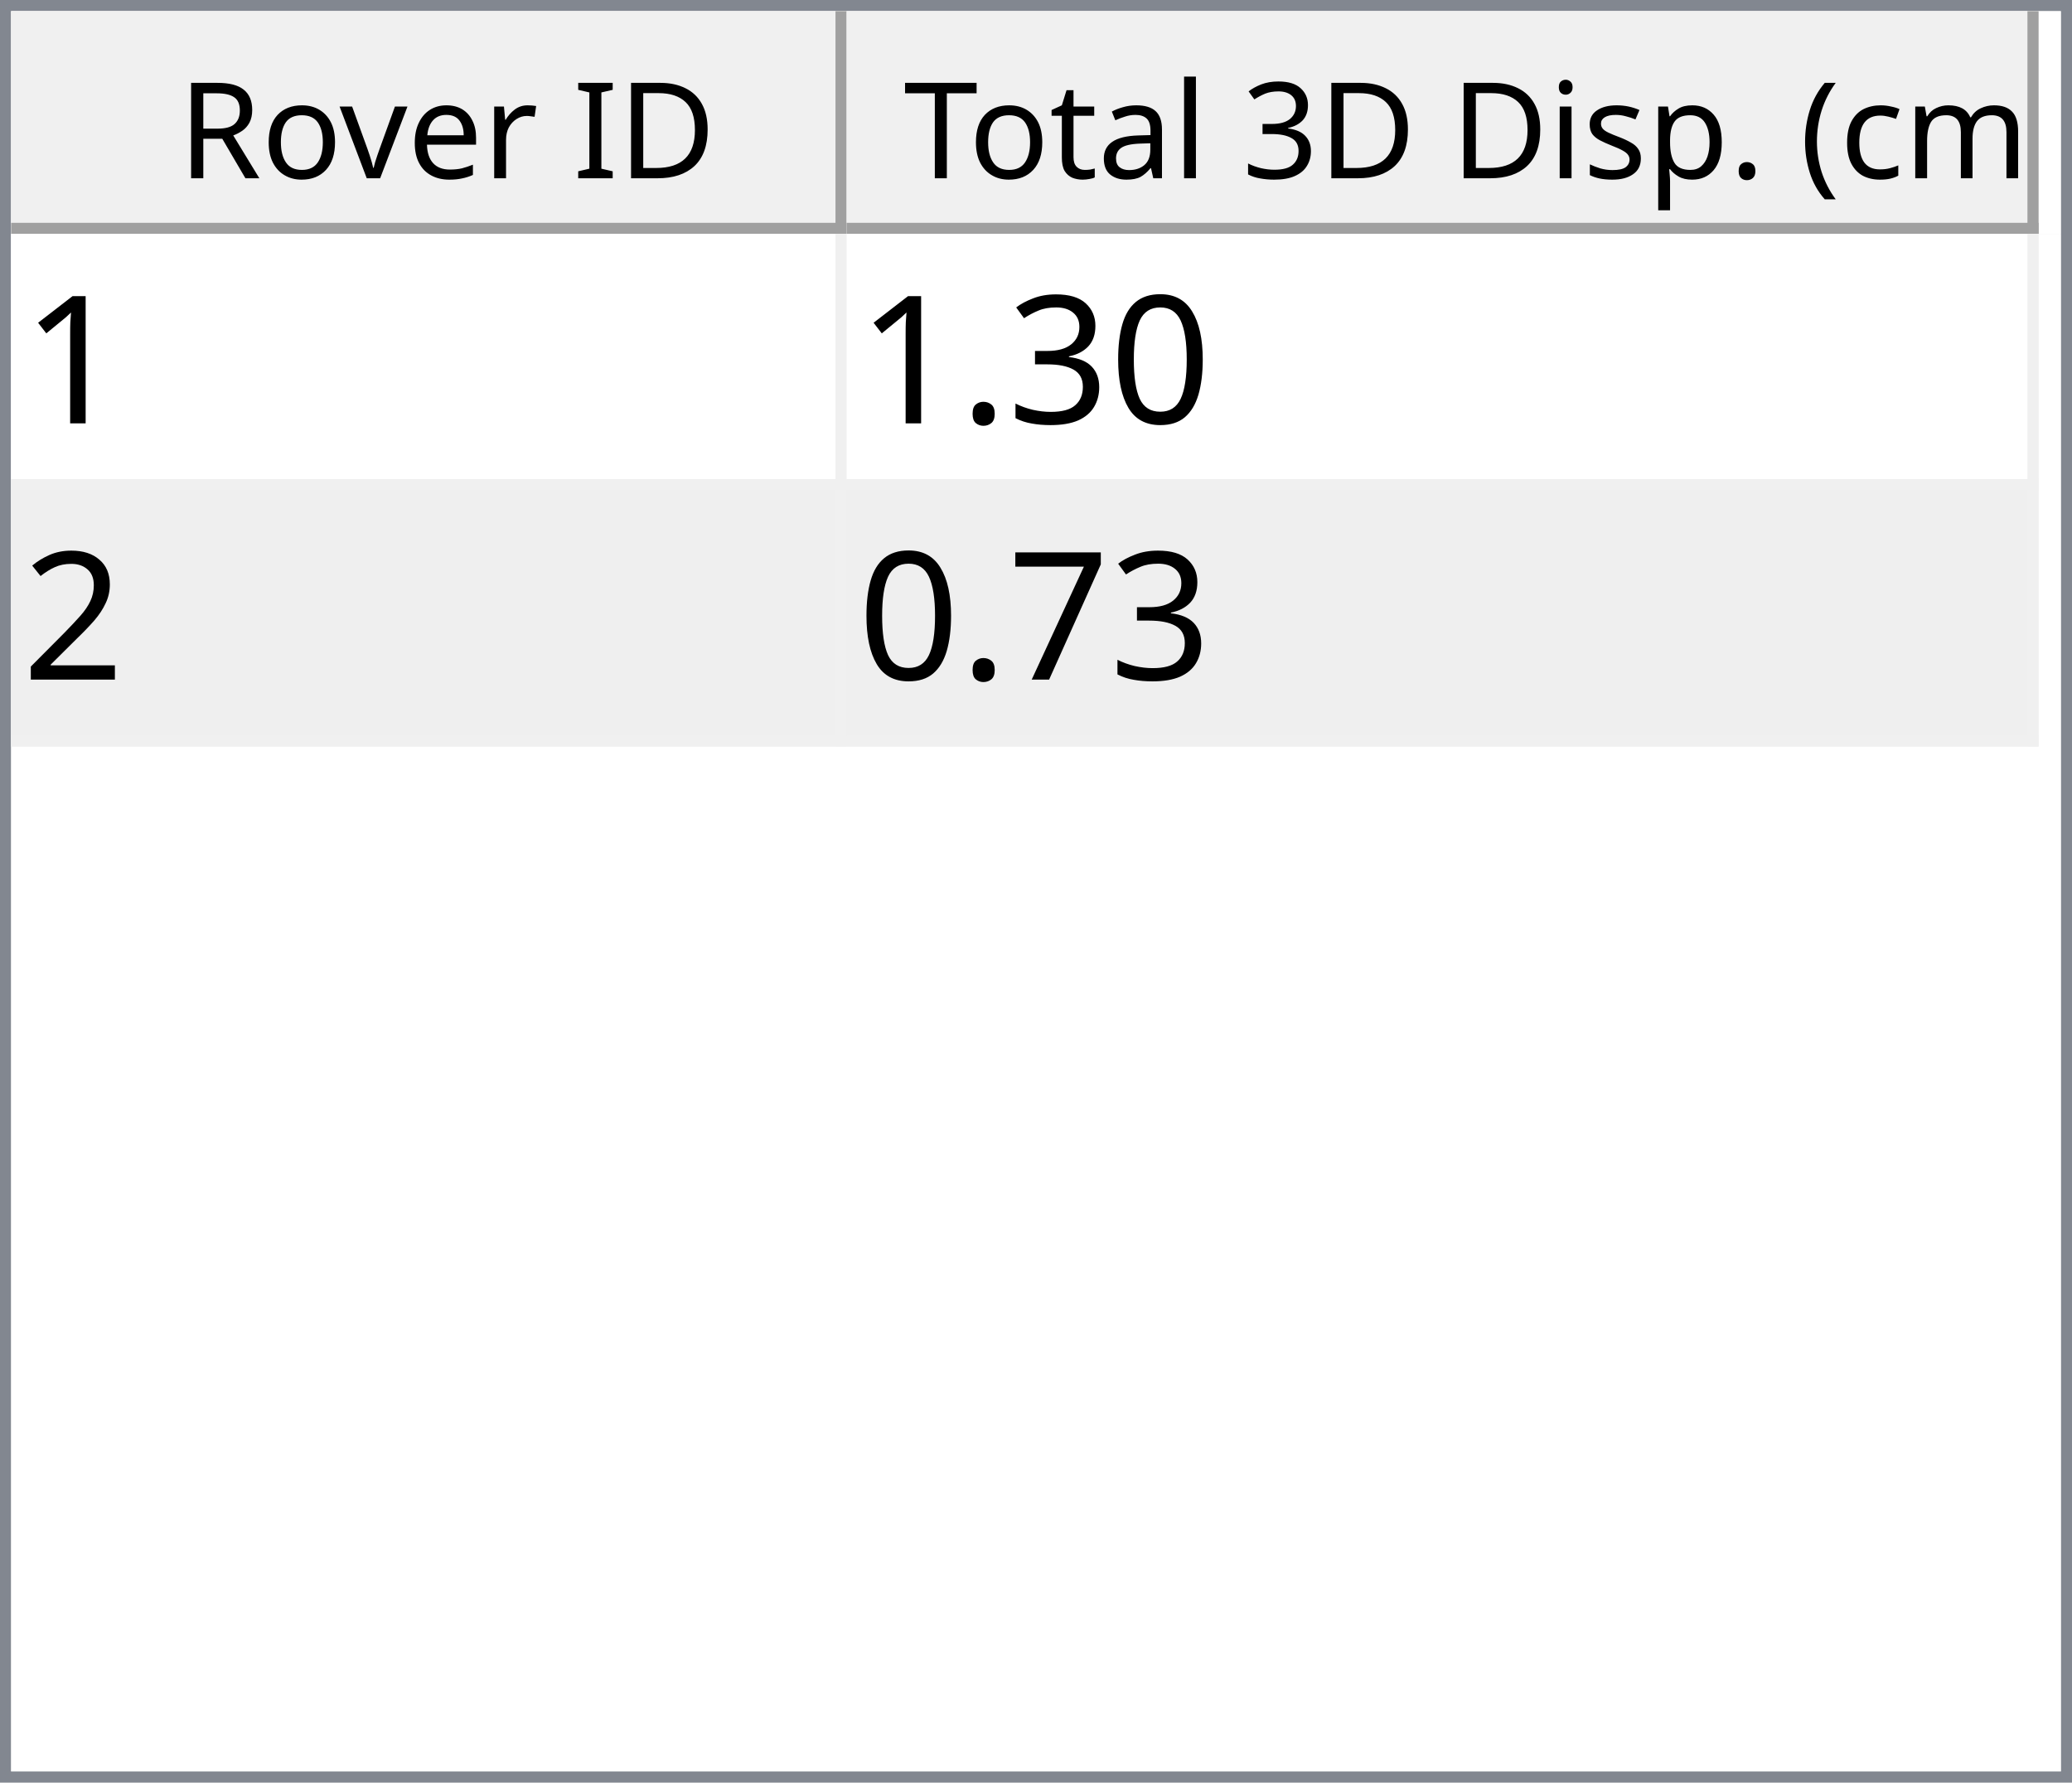
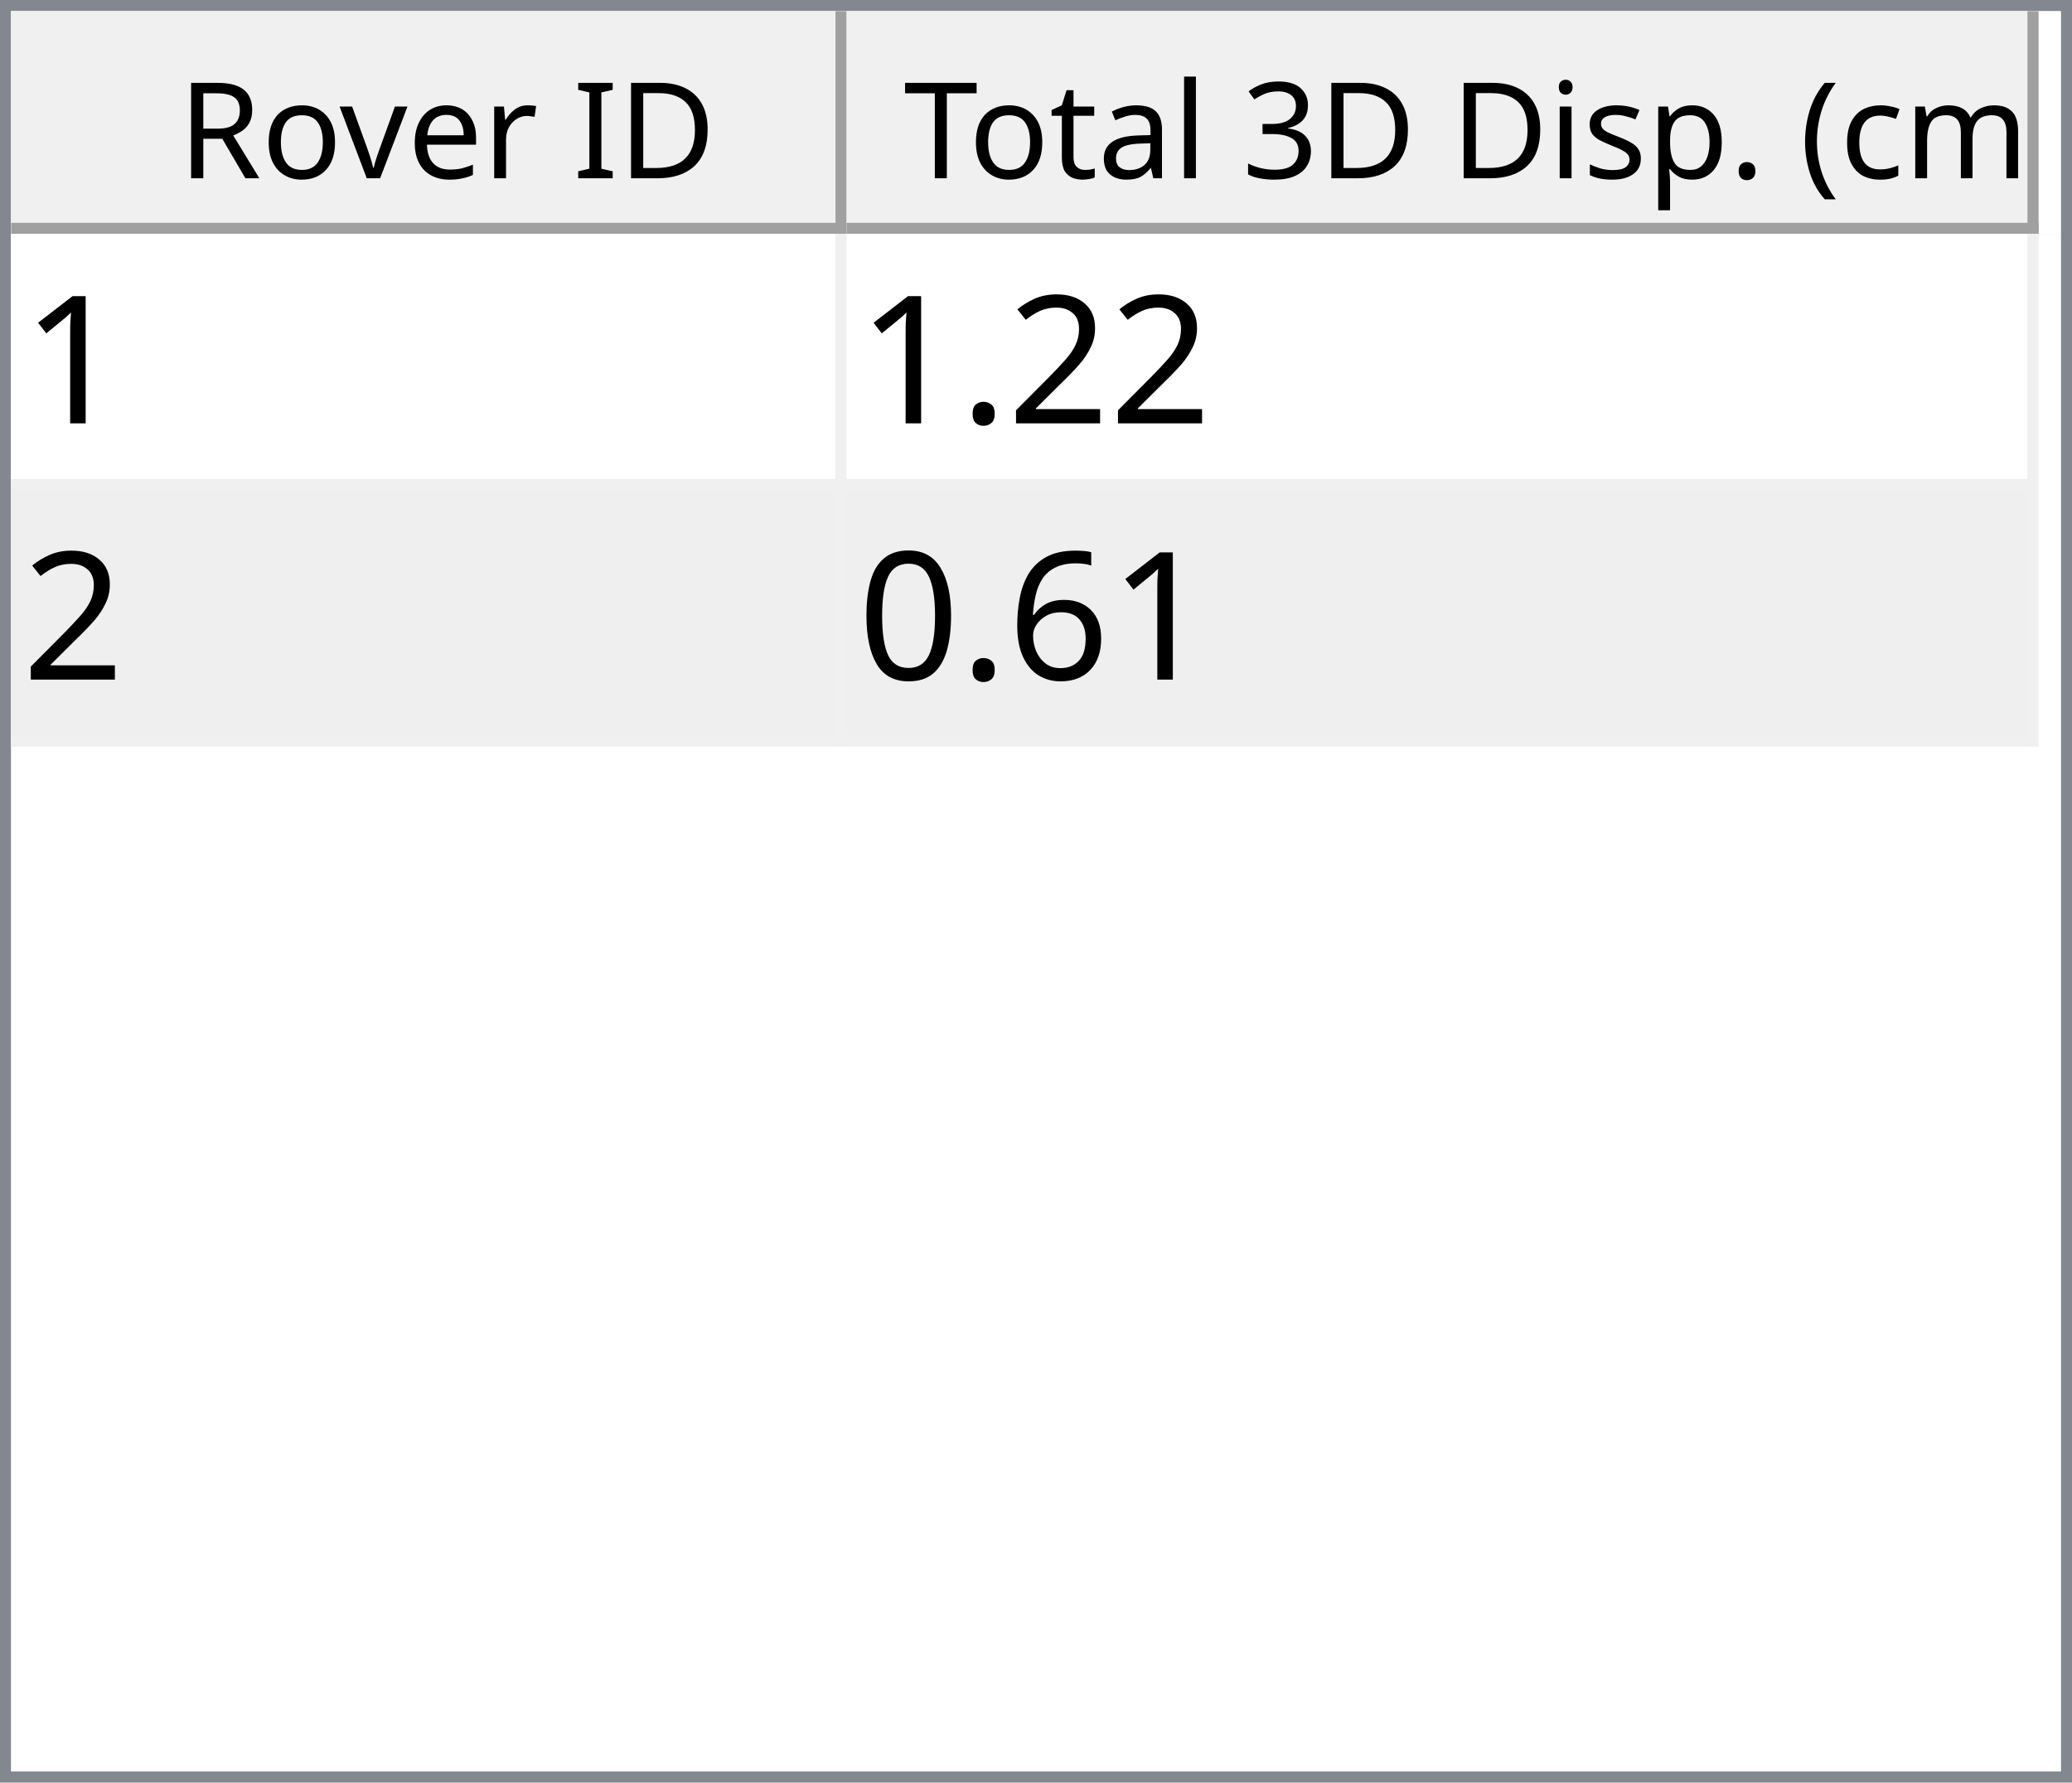
<svg xmlns="http://www.w3.org/2000/svg" style="fill-opacity:1; color-rendering:auto; color-interpolation:auto; text-rendering:auto; stroke:black; stroke-linecap:square; stroke-miterlimit:10; shape-rendering:auto; stroke-opacity:1; fill:black; stroke-dasharray:none; font-weight:normal; stroke-width:1; font-family:'Dialog'; font-style:normal; stroke-linejoin:miter; font-size:12px; stroke-dashoffset:0; image-rendering:auto;" width="186" height="160">
  <defs id="genericDefs" />
  <g>
    <defs id="defs1">
      <clipPath clipPathUnits="userSpaceOnUse" id="clipPath1">
        <path d="M0 0 L186 0 L186 160 L0 160 L0 0 Z" />
      </clipPath>
      <clipPath clipPathUnits="userSpaceOnUse" id="clipPath2">
        <path d="M0 0 L0 160 L186 160 L186 0 Z" />
      </clipPath>
      <clipPath clipPathUnits="userSpaceOnUse" id="clipPath3">
        <path d="M0 0 L0 20 L184 20 L184 0 Z" />
      </clipPath>
      <clipPath clipPathUnits="userSpaceOnUse" id="clipPath4">
        <path d="M0 0 L0 20 L75 20 L75 0 Z" />
      </clipPath>
      <clipPath clipPathUnits="userSpaceOnUse" id="clipPath5">
        <path d="M1 1 L1 19 L74 19 L74 1 Z" />
      </clipPath>
      <clipPath clipPathUnits="userSpaceOnUse" id="clipPath6">
        <path d="M0 0 L0 18 L73 18 L73 0 Z" />
      </clipPath>
      <clipPath clipPathUnits="userSpaceOnUse" id="clipPath7">
        <path d="M-0.5 -0.5 L-0.5 19.5 L74.5 19.5 L74.5 -0.5 Z" />
      </clipPath>
      <clipPath clipPathUnits="userSpaceOnUse" id="clipPath8">
        <path d="M0 0 L0 20 L107 20 L107 0 Z" />
      </clipPath>
      <clipPath clipPathUnits="userSpaceOnUse" id="clipPath9">
        <path d="M1 1 L1 19 L106 19 L106 1 Z" />
      </clipPath>
      <clipPath clipPathUnits="userSpaceOnUse" id="clipPath10">
        <path d="M0 0 L0 18 L105 18 L105 0 Z" />
      </clipPath>
      <clipPath clipPathUnits="userSpaceOnUse" id="clipPath11">
        <path d="M-0.5 -0.5 L-0.5 19.5 L106.5 19.5 L106.5 -0.5 Z" />
      </clipPath>
      <clipPath clipPathUnits="userSpaceOnUse" id="clipPath12">
        <path d="M0 0 L0 138 L184 138 L184 0 Z" />
      </clipPath>
      <clipPath clipPathUnits="userSpaceOnUse" id="clipPath13">
        <path d="M0 0 L0 46 L182 46 L182 0 Z" />
      </clipPath>
      <clipPath clipPathUnits="userSpaceOnUse" id="clipPath14">
        <path d="M-0.5 -0.5 L-0.5 45.5 L181.5 45.5 L181.5 -0.5 Z" />
      </clipPath>
      <clipPath clipPathUnits="userSpaceOnUse" id="clipPath15">
        <path d="M0 0 L0 22 L74 22 L74 0 Z" />
      </clipPath>
      <clipPath clipPathUnits="userSpaceOnUse" id="clipPath16">
        <path d="M0 0 L0 22 L106 22 L106 0 Z" />
      </clipPath>
      <font horiz-adv-x="64.551" id="font1">
        <font-face ascent="107.91" descent="25.098" units-per-em="100" style="font-style:normal; font-family:Segoe UI; font-weight:normal;" />
        <missing-glyph horiz-adv-x="64.551" d="M8.109 0 L8.109 68.266 L56.453 68.266 L56.453 0 L8.109 0 ZM15.328 7.234 L49.219 7.234 L49.219 61.031 L15.328 61.031 L15.328 7.234 Z" />
        <glyph unicode="D" horiz-adv-x="70.117" d="M9.188 0 L9.188 70.016 L28.516 70.016 Q65.531 70.016 65.531 35.891 Q65.531 19.672 55.25 9.836 Q44.969 0 27.734 0 L9.188 0 ZM17.391 62.594 L17.391 7.422 L27.828 7.422 Q41.609 7.422 49.273 14.797 Q56.938 22.172 56.938 35.688 Q56.938 62.594 28.328 62.594 L17.391 62.594 Z" />
        <glyph unicode="I" horiz-adv-x="26.611" d="M17.391 0 L9.188 0 L9.188 70.016 L17.391 70.016 L17.391 0 Z" />
        <glyph unicode=" " horiz-adv-x="27.393" d="" />
        <glyph unicode="r" horiz-adv-x="34.766" d="M34.188 41.891 Q32.078 43.5 28.125 43.5 Q23 43.5 19.555 38.672 Q16.109 33.844 16.109 25.484 L16.109 0 L8.109 0 L8.109 50 L16.109 50 L16.109 39.703 L16.312 39.703 Q18.016 44.969 21.531 47.922 Q25.047 50.875 29.391 50.875 Q32.516 50.875 34.188 50.203 L34.188 41.891 Z" />
        <glyph unicode="e" horiz-adv-x="52.295" d="M48.297 23 L12.984 23 Q13.188 14.656 17.484 10.109 Q21.781 5.562 29.297 5.562 Q37.75 5.562 44.828 11.141 L44.828 3.609 Q38.234 -1.172 27.391 -1.172 Q16.797 -1.172 10.742 5.641 Q4.688 12.453 4.688 24.812 Q4.688 36.469 11.305 43.82 Q17.922 51.172 27.734 51.172 Q37.547 51.172 42.922 44.828 Q48.297 38.484 48.297 27.203 L48.297 23 ZM40.094 29.781 Q40.047 36.719 36.75 40.578 Q33.453 44.438 27.594 44.438 Q21.922 44.438 17.969 40.383 Q14.016 36.328 13.094 29.781 L40.094 29.781 Z" />
        <glyph unicode="v" horiz-adv-x="47.9" d="M47.406 50 L27.484 0 L19.625 0 L0.688 50 L9.469 50 L22.172 13.672 Q23.578 9.672 23.922 6.688 L24.125 6.688 Q24.609 10.453 25.688 13.484 L38.969 50 L47.406 50 Z" />
        <glyph unicode="o" horiz-adv-x="58.594" d="M29 -1.172 Q17.922 -1.172 11.305 5.836 Q4.688 12.844 4.688 24.422 Q4.688 37.016 11.57 44.094 Q18.453 51.172 30.172 51.172 Q41.359 51.172 47.633 44.289 Q53.906 37.406 53.906 25.203 Q53.906 13.234 47.141 6.031 Q40.375 -1.172 29 -1.172 ZM29.594 44.438 Q21.875 44.438 17.383 39.188 Q12.891 33.938 12.891 24.703 Q12.891 15.828 17.43 10.695 Q21.969 5.562 29.594 5.562 Q37.359 5.562 41.531 10.594 Q45.703 15.625 45.703 24.906 Q45.703 34.281 41.531 39.359 Q37.359 44.438 29.594 44.438 Z" />
        <glyph unicode="R" horiz-adv-x="59.814" d="M59.375 0 L49.609 0 L37.891 19.625 Q36.281 22.359 34.766 24.289 Q33.25 26.219 31.664 27.438 Q30.078 28.656 28.25 29.219 Q26.422 29.781 24.125 29.781 L17.391 29.781 L17.391 0 L9.188 0 L9.188 70.016 L30.078 70.016 Q34.672 70.016 38.555 68.867 Q42.438 67.719 45.289 65.375 Q48.141 63.031 49.758 59.547 Q51.375 56.062 51.375 51.375 Q51.375 47.703 50.273 44.656 Q49.172 41.609 47.148 39.211 Q45.125 36.812 42.266 35.133 Q39.406 33.453 35.844 32.516 L35.844 32.328 Q37.594 31.547 38.891 30.547 Q40.188 29.547 41.359 28.18 Q42.531 26.812 43.68 25.078 Q44.828 23.344 46.234 21.047 L59.375 0 ZM17.391 62.594 L17.391 37.203 L28.516 37.203 Q31.594 37.203 34.203 38.133 Q36.812 39.062 38.719 40.797 Q40.625 42.531 41.703 45.047 Q42.781 47.562 42.781 50.688 Q42.781 56.297 39.141 59.445 Q35.5 62.594 28.609 62.594 L17.391 62.594 Z" />
        <glyph unicode=")" horiz-adv-x="30.176" d="M8.297 -15.922 L1.172 -15.922 Q16.406 2.344 16.406 26.812 Q16.406 51.469 1.078 70.016 L8.297 70.016 Q23.531 52.156 23.531 26.703 Q23.531 1.375 8.297 -15.922 Z" />
        <glyph unicode="m" horiz-adv-x="86.133" d="M79.109 0 L71.094 0 L71.094 28.719 Q71.094 37.016 68.531 40.727 Q65.969 44.438 59.906 44.438 Q54.781 44.438 51.195 39.75 Q47.609 35.062 47.609 28.516 L47.609 0 L39.594 0 L39.594 29.688 Q39.594 44.438 28.219 44.438 Q22.953 44.438 19.531 40.016 Q16.109 35.594 16.109 28.516 L16.109 0 L8.109 0 L8.109 50 L16.109 50 L16.109 42.094 L16.312 42.094 Q21.625 51.172 31.844 51.172 Q36.969 51.172 40.773 48.312 Q44.578 45.453 46 40.828 Q51.562 51.172 62.594 51.172 Q79.109 51.172 79.109 30.812 L79.109 0 Z" />
        <glyph unicode="c" horiz-adv-x="46.191" d="M42.188 2.297 Q36.422 -1.172 28.516 -1.172 Q17.828 -1.172 11.258 5.789 Q4.688 12.75 4.688 23.828 Q4.688 36.188 11.766 43.68 Q18.844 51.172 30.672 51.172 Q37.25 51.172 42.281 48.734 L42.281 40.531 Q36.719 44.438 30.375 44.438 Q22.703 44.438 17.797 38.945 Q12.891 33.453 12.891 24.516 Q12.891 15.719 17.508 10.641 Q22.125 5.562 29.891 5.562 Q36.422 5.562 42.188 9.906 L42.188 2.297 Z" />
        <glyph unicode="(" horiz-adv-x="30.176" d="M29.109 -15.922 L21.969 -15.922 Q6.844 1.375 6.844 26.703 Q6.844 52.156 21.969 70.016 L29.203 70.016 Q13.875 51.469 13.875 26.812 Q13.875 2.344 29.109 -15.922 Z" />
        <glyph unicode="." horiz-adv-x="21.68" d="M10.891 -1.078 Q8.641 -1.078 7.055 0.539 Q5.469 2.156 5.469 4.391 Q5.469 6.641 7.055 8.273 Q8.641 9.906 10.891 9.906 Q13.188 9.906 14.797 8.273 Q16.406 6.641 16.406 4.391 Q16.406 2.156 14.797 0.539 Q13.188 -1.078 10.891 -1.078 Z" />
        <glyph unicode="p" horiz-adv-x="58.789" d="M16.312 7.234 L16.109 7.234 L16.109 -23 L8.109 -23 L8.109 50 L16.109 50 L16.109 41.219 L16.312 41.219 Q22.219 51.172 33.594 51.172 Q43.266 51.172 48.688 44.461 Q54.109 37.75 54.109 26.469 Q54.109 13.922 48 6.375 Q41.891 -1.172 31.297 -1.172 Q21.578 -1.172 16.312 7.234 ZM16.109 27.391 L16.109 20.406 Q16.109 14.203 20.141 9.883 Q24.172 5.562 30.375 5.562 Q37.641 5.562 41.773 11.133 Q45.906 16.703 45.906 26.609 Q45.906 34.969 42.047 39.703 Q38.188 44.438 31.594 44.438 Q24.609 44.438 20.359 39.578 Q16.109 34.719 16.109 27.391 Z" />
        <glyph unicode="s" horiz-adv-x="42.432" d="M5.078 1.812 L5.078 10.406 Q11.625 5.562 19.484 5.562 Q30.031 5.562 30.031 12.594 Q30.031 14.594 29.125 15.992 Q28.219 17.391 26.68 18.461 Q25.141 19.531 23.07 20.383 Q21 21.234 18.609 22.172 Q15.281 23.484 12.766 24.828 Q10.25 26.172 8.57 27.859 Q6.891 29.547 6.031 31.695 Q5.172 33.844 5.172 36.719 Q5.172 40.234 6.789 42.945 Q8.406 45.656 11.086 47.484 Q13.766 49.312 17.211 50.242 Q20.656 51.172 24.312 51.172 Q30.812 51.172 35.938 48.922 L35.938 40.828 Q30.422 44.438 23.25 44.438 Q21 44.438 19.195 43.922 Q17.391 43.406 16.094 42.477 Q14.797 41.547 14.086 40.258 Q13.375 38.969 13.375 37.406 Q13.375 35.453 14.086 34.133 Q14.797 32.812 16.164 31.789 Q17.531 30.766 19.484 29.938 Q21.438 29.109 23.922 28.125 Q27.25 26.859 29.883 25.516 Q32.516 24.172 34.375 22.484 Q36.234 20.797 37.234 18.602 Q38.234 16.406 38.234 13.375 Q38.234 9.672 36.602 6.938 Q34.969 4.203 32.234 2.398 Q29.5 0.594 25.93 -0.289 Q22.359 -1.172 18.453 -1.172 Q10.75 -1.172 5.078 1.812 Z" />
        <glyph unicode="i" horiz-adv-x="24.219" d="M12.203 62.703 Q10.062 62.703 8.547 64.164 Q7.031 65.625 7.031 67.875 Q7.031 70.125 8.547 71.609 Q10.062 73.094 12.203 73.094 Q14.406 73.094 15.945 71.609 Q17.484 70.125 17.484 67.875 Q17.484 65.719 15.945 64.211 Q14.406 62.703 12.203 62.703 ZM16.109 0 L8.109 0 L8.109 50 L16.109 50 L16.109 0 Z" />
        <glyph unicode="3" horiz-adv-x="53.906" d="M46.531 19.828 Q46.531 15.094 44.75 11.211 Q42.969 7.328 39.719 4.57 Q36.469 1.812 31.93 0.297 Q27.391 -1.219 21.922 -1.219 Q11.922 -1.219 6 2.594 L6 11.188 Q13.094 5.609 22.219 5.609 Q25.875 5.609 28.828 6.539 Q31.781 7.469 33.906 9.227 Q36.031 10.984 37.18 13.477 Q38.328 15.969 38.328 19.094 Q38.328 32.812 18.797 32.812 L12.984 32.812 L12.984 39.594 L18.5 39.594 Q35.797 39.594 35.797 52.484 Q35.797 64.406 22.609 64.406 Q15.188 64.406 8.688 59.422 L8.688 67.188 Q15.375 71.188 24.609 71.188 Q29 71.188 32.57 69.969 Q36.141 68.75 38.68 66.555 Q41.219 64.359 42.609 61.281 Q44 58.203 44 54.5 Q44 40.672 30.031 36.719 L30.031 36.531 Q33.594 36.141 36.625 34.797 Q39.656 33.453 41.852 31.305 Q44.047 29.156 45.289 26.25 Q46.531 23.344 46.531 19.828 Z" />
        <glyph unicode="l" horiz-adv-x="24.219" d="M16.109 0 L8.109 0 L8.109 74.031 L16.109 74.031 L16.109 0 Z" />
        <glyph unicode="a" horiz-adv-x="50.879" d="M43.891 0 L35.891 0 L35.891 7.812 L35.688 7.812 Q30.469 -1.172 20.312 -1.172 Q12.844 -1.172 8.617 2.781 Q4.391 6.734 4.391 13.281 Q4.391 27.297 20.906 29.594 L35.891 31.688 Q35.891 44.438 25.594 44.438 Q16.547 44.438 9.281 38.281 L9.281 46.484 Q16.656 51.172 26.266 51.172 Q43.891 51.172 43.891 32.516 L43.891 0 ZM35.891 25.297 L23.828 23.641 Q18.266 22.859 15.43 20.875 Q12.594 18.891 12.594 13.875 Q12.594 10.203 15.211 7.883 Q17.828 5.562 22.172 5.562 Q28.125 5.562 32.008 9.742 Q35.891 13.922 35.891 20.312 L35.891 25.297 Z" />
        <glyph unicode="t" horiz-adv-x="33.887" d="M31.297 0.484 Q28.469 -1.078 23.828 -1.078 Q10.688 -1.078 10.688 13.578 L10.688 43.172 L2.094 43.172 L2.094 50 L10.688 50 L10.688 62.203 L18.703 64.797 L18.703 50 L31.297 50 L31.297 43.172 L18.703 43.172 L18.703 14.984 Q18.703 9.969 20.414 7.82 Q22.125 5.672 26.078 5.672 Q29.109 5.672 31.297 7.328 L31.297 0.484 Z" />
        <glyph unicode="T" horiz-adv-x="52.393" d="M50.594 62.594 L30.375 62.594 L30.375 0 L22.172 0 L22.172 62.594 L2 62.594 L2 70.016 L50.594 70.016 L50.594 62.594 Z" />
      </font>
      <font horiz-adv-x="75.0" id="font2">
        <font-face ascent="100.537" descent="21.973" units-per-em="100" style="font-style:normal; font-family:sans-serif; font-weight:normal;" />
        <missing-glyph horiz-adv-x="75.0" d="M12.5 0 L12.5 62.5 L62.5 62.5 L62.5 0 L12.5 0 ZM14.062 1.562 L60.938 1.562 L60.938 60.938 L14.062 60.938 L14.062 1.562 Z" />
        <glyph unicode="1" horiz-adv-x="55.615" d="M37.25 0 L28.469 0 L28.469 56 Q25.297 52.984 20.141 49.953 Q14.984 46.922 10.891 45.406 L10.891 53.906 Q18.266 57.375 23.781 62.305 Q29.297 67.234 31.594 71.875 L37.25 71.875 L37.25 0 Z" />
+         <glyph unicode="2" horiz-adv-x="55.615" d="M50.344 8.453 L50.344 0 L3.031 0 Q2.938 3.172 4.047 6.109 Q5.859 10.938 9.836 15.625 Q13.812 20.312 21.344 26.469 Q33.016 36.031 37.117 41.625 Q41.219 47.219 41.219 52.203 Q41.219 57.422 37.477 61.008 Q33.734 64.594 27.734 64.594 Q21.391 64.594 17.578 60.789 Q13.766 56.984 13.719 50.25 L4.688 51.172 Q5.609 61.281 11.664 66.578 Q17.719 71.875 27.938 71.875 Q38.234 71.875 44.242 66.164 Q50.25 60.453 50.25 52 Q50.25 47.703 48.492 43.555 Q46.734 39.406 42.656 34.812 Q38.578 30.219 29.109 22.219 Q21.188 15.578 18.945 13.211 Q16.703 10.844 15.234 8.453 L50.344 8.453 Z" />
+         <glyph unicode="." horiz-adv-x="27.783" d="M9.078 0 L9.078 10.016 L19.094 10.016 L19.094 0 L9.078 0 Z" />
+         <glyph unicode="6" horiz-adv-x="55.615" d="M49.75 54.047 L41.016 53.375 Q39.844 58.547 37.703 60.891 Q34.125 64.656 28.906 64.656 Q24.703 64.656 21.531 62.312 Q17.391 59.281 14.992 53.469 Q12.594 47.656 12.5 36.922 Q15.672 41.75 20.266 44.094 Q24.859 46.438 29.891 46.438 Q38.672 46.438 44.852 39.969 Q51.031 33.5 51.031 23.25 Q51.031 16.5 48.125 10.719 Q45.219 4.938 40.141 1.859 Q35.062 -1.219 28.609 -1.219 Q17.625 -1.219 10.695 6.859 Q3.766 14.938 3.766 33.5 Q3.766 54.25 11.422 63.672 Q18.109 71.875 29.438 71.875 Q37.891 71.875 43.289 67.141 Q48.688 62.406 49.75 54.047 ZM13.875 23.188 Q13.875 18.656 15.797 14.508 Q17.719 10.359 21.188 8.18 Q24.656 6 28.469 6 Q34.031 6 38.039 10.492 Q42.047 14.984 42.047 22.703 Q42.047 30.125 38.086 34.398 Q34.125 38.672 28.125 38.672 Q22.172 38.672 18.023 34.398 Q13.875 30.125 13.875 23.188 Z" />
        <glyph unicode="0" horiz-adv-x="55.615" d="M4.156 35.297 Q4.156 48 6.766 55.742 Q9.375 63.484 14.523 67.68 Q19.672 71.875 27.484 71.875 Q33.25 71.875 37.594 69.555 Q41.938 67.234 44.773 62.867 Q47.609 58.5 49.219 52.227 Q50.828 45.953 50.828 35.297 Q50.828 22.703 48.242 14.969 Q45.656 7.234 40.508 3.008 Q35.359 -1.219 27.484 -1.219 Q17.141 -1.219 11.234 6.203 Q4.156 15.141 4.156 35.297 ZM13.188 35.297 Q13.188 17.672 17.312 11.836 Q21.438 6 27.484 6 Q33.547 6 37.672 11.859 Q41.797 17.719 41.797 35.297 Q41.797 52.984 37.672 58.789 Q33.547 64.594 27.391 64.594 Q21.344 64.594 17.719 59.469 Q13.188 52.938 13.188 35.297 Z" />
-         <glyph unicode="3" horiz-adv-x="55.615" d="M4.203 18.891 L12.984 20.062 Q14.5 12.594 18.141 9.297 Q21.781 6 27 6 Q33.203 6 37.477 10.297 Q41.75 14.594 41.75 20.953 Q41.75 27 37.797 30.93 Q33.844 34.859 27.734 34.859 Q25.25 34.859 21.531 33.891 L22.516 41.609 Q23.391 41.5 23.922 41.5 Q29.547 41.5 34.039 44.43 Q38.531 47.359 38.531 53.469 Q38.531 58.297 35.258 61.477 Q31.984 64.656 26.812 64.656 Q21.688 64.656 18.266 61.43 Q14.844 58.203 13.875 51.766 L5.078 53.328 Q6.688 62.156 12.398 67.016 Q18.109 71.875 26.609 71.875 Q32.469 71.875 37.398 69.359 Q42.328 66.844 44.945 62.5 Q47.562 58.156 47.562 53.266 Q47.562 48.641 45.07 44.828 Q42.578 41.016 37.703 38.766 Q44.047 37.312 47.562 32.695 Q51.078 28.078 51.078 21.141 Q51.078 11.766 44.242 5.25 Q37.406 -1.266 26.953 -1.266 Q17.531 -1.266 11.305 4.352 Q5.078 9.969 4.203 18.891 Z" />
-         <glyph unicode="." horiz-adv-x="27.783" d="M9.078 0 L9.078 10.016 L19.094 10.016 L19.094 0 L9.078 0 Z" />
-         <glyph unicode="2" horiz-adv-x="55.615" d="M50.344 8.453 L50.344 0 L3.031 0 Q2.938 3.172 4.047 6.109 Q5.859 10.938 9.836 15.625 Q13.812 20.312 21.344 26.469 Q33.016 36.031 37.117 41.625 Q41.219 47.219 41.219 52.203 Q41.219 57.422 37.477 61.008 Q33.734 64.594 27.734 64.594 Q21.391 64.594 17.578 60.789 Q13.766 56.984 13.719 50.25 L4.688 51.172 Q5.609 61.281 11.664 66.578 Q17.719 71.875 27.938 71.875 Q38.234 71.875 44.242 66.164 Q50.25 60.453 50.25 52 Q50.25 47.703 48.492 43.555 Q46.734 39.406 42.656 34.812 Q38.578 30.219 29.109 22.219 Q21.188 15.578 18.945 13.211 Q16.703 10.844 15.234 8.453 L50.344 8.453 Z" />
-         <glyph unicode="7" horiz-adv-x="55.615" d="M4.734 62.203 L4.734 70.656 L51.078 70.656 L51.078 63.812 Q44.234 56.547 37.523 44.484 Q30.812 32.422 27.156 19.672 Q24.516 10.688 23.781 0 L14.75 0 Q14.891 8.453 18.062 20.414 Q21.234 32.375 27.172 43.484 Q33.109 54.594 39.797 62.203 L4.734 62.203 Z" />
      </font>
    </defs>
    <g style="fill:white; stroke:white;">
      <rect x="0" y="0" width="186" style="clip-path:url(#clipPath1); stroke:none;" height="160" />
    </g>
    <g style="fill:white; text-rendering:optimizeSpeed; color-rendering:optimizeSpeed; image-rendering:optimizeSpeed; shape-rendering:crispEdges; stroke:white; color-interpolation:sRGB;">
      <rect x="0" width="186" height="160" y="0" style="stroke:none;" />
      <path style="stroke:none;" d="M0 160 L186 160 L186 0 L0 0 Z" />
    </g>
    <g style="fill:rgb(240,240,240); font-family:'Segoe UI'; stroke:rgb(240,240,240);">
      <rect x="0" y="0" width="186" style="clip-path:url(#clipPath2); stroke:none;" height="160" />
    </g>
    <g style="fill:rgb(130,135,144); font-family:'Segoe UI'; stroke:rgb(130,135,144);">
      <path d="M0 0 L186 0 L186 160 L0 160 L0 0 ZM1 1 L185 1 L185 159 L1 159 L1 1 Z" style="fill-rule:evenodd; clip-path:url(#clipPath2); stroke:none;" />
    </g>
    <g style="fill:white; font-family:'Segoe UI'; stroke:white;" transform="translate(1,1)">
      <rect x="0" y="0" width="184" style="clip-path:url(#clipPath3); stroke:none;" height="20" />
    </g>
    <g style="fill:rgb(240,240,240); font-family:'Segoe UI'; stroke:rgb(240,240,240);" transform="translate(1,1)">
      <rect x="0" y="0" width="75" style="clip-path:url(#clipPath4); stroke:none;" height="20" />
    </g>
    <g style="font-family:'Segoe UI';" transform="translate(2,2)">
      <text x="14" xml:space="preserve" y="14" style="clip-path:url(#clipPath6); stroke:none;">Rover ID</text>
    </g>
    <g style="fill:rgb(160,160,160); font-family:'Segoe UI'; stroke:rgb(160,160,160); stroke-linejoin:bevel;" transform="translate(1.5,1.5)">
      <line x1="74" x2="74" y1="0" style="fill:none; clip-path:url(#clipPath7);" y2="19" />
    </g>
    <g style="fill:rgb(160,160,160); font-family:'Segoe UI'; stroke:rgb(160,160,160); stroke-linejoin:bevel;" transform="matrix(1,0,0,1,1,1) translate(0.5,0.5)">
      <line x1="0" x2="74" y1="19" style="fill:none; clip-path:url(#clipPath7);" y2="19" />
    </g>
    <g style="fill:rgb(240,240,240); font-family:'Segoe UI'; stroke:rgb(240,240,240);" transform="translate(76,1)">
      <rect x="0" y="0" width="107" style="clip-path:url(#clipPath8); stroke:none;" height="20" />
    </g>
    <g style="font-family:'Segoe UI';" transform="translate(77,2)">
      <text x="1" xml:space="preserve" y="14" style="clip-path:url(#clipPath10); stroke:none;"> Total 3D Disp. (cm)</text>
    </g>
    <g style="fill:rgb(160,160,160); font-family:'Segoe UI'; stroke:rgb(160,160,160); stroke-linejoin:bevel;" transform="translate(76.5,1.5)">
      <line x1="106" x2="106" y1="0" style="fill:none; clip-path:url(#clipPath11);" y2="19" />
    </g>
    <g style="fill:rgb(160,160,160); font-family:'Segoe UI'; stroke:rgb(160,160,160); stroke-linejoin:bevel;" transform="matrix(1,0,0,1,76,1) translate(0.5,0.5)">
      <line x1="0" x2="106" y1="19" style="fill:none; clip-path:url(#clipPath11);" y2="19" />
    </g>
    <g style="fill:white; font-family:'Segoe UI'; stroke:white;" transform="translate(1,21)">
      <rect x="0" y="0" width="184" style="clip-path:url(#clipPath12); stroke:none;" height="138" />
    </g>
    <g style="fill:rgb(240,240,240); font-size:16px; font-family:sans-serif; stroke:rgb(240,240,240);" transform="translate(1,21)">
      <rect x="0" y="0" width="182" style="clip-path:url(#clipPath13); stroke:none;" height="46" />
      <line transform="translate(0.5,0.5)" x1="0" x2="181" y1="22" style="clip-path:url(#clipPath14); fill:none; stroke-linejoin:bevel;" y2="22" />
    </g>
    <g transform="matrix(1,0,0,1,1,21) translate(0.5,0.5)" style="fill:rgb(240,240,240); font-size:16px; font-family:sans-serif; stroke:rgb(240,240,240); stroke-linejoin:bevel;">
      <line x1="0" x2="181" y1="45" style="fill:none; clip-path:url(#clipPath14);" y2="45" />
    </g>
    <g transform="matrix(1,0,0,1,1,21) translate(0.5,0.5)" style="fill:rgb(240,240,240); font-size:16px; font-family:sans-serif; stroke:rgb(240,240,240); stroke-linejoin:bevel;">
      <line x1="74" x2="74" y1="0" style="fill:none; clip-path:url(#clipPath14);" y2="45" />
    </g>
    <g transform="matrix(1,0,0,1,1,21) translate(0.5,0.5)" style="fill:rgb(240,240,240); font-size:16px; font-family:sans-serif; stroke:rgb(240,240,240); stroke-linejoin:bevel;">
      <line x1="181" x2="181" y1="0" style="fill:none; clip-path:url(#clipPath14);" y2="45" />
    </g>
    <g style="fill:white; font-size:16px; font-family:sans-serif; stroke:white;" transform="matrix(1,0,0,1,1,21)">
      <rect x="0" y="0" width="74" style="clip-path:url(#clipPath15); stroke:none;" height="22" />
      <text x="1" y="17" style="fill:black; clip-path:url(#clipPath15); stroke:none;" xml:space="preserve">1</text>
    </g>
    <g style="fill:white; font-size:16px; font-family:sans-serif; stroke:white;" transform="matrix(1,0,0,1,1,21) translate(75,0)">
      <rect x="0" y="0" width="106" style="clip-path:url(#clipPath16); stroke:none;" height="22" />
-       <text x="1" y="17" style="fill:black; clip-path:url(#clipPath16); stroke:none;" xml:space="preserve">1.30</text>
+       <text x="1" y="17" style="fill:black; clip-path:url(#clipPath16); stroke:none;" xml:space="preserve">1.22</text>
    </g>
    <g style="fill:rgb(239,239,239); font-size:16px; font-family:sans-serif; stroke:rgb(239,239,239);" transform="matrix(1,0,0,1,1,21) translate(0,23)">
      <rect x="0" y="0" width="74" style="clip-path:url(#clipPath15); stroke:none;" height="22" />
      <text x="1" y="17" style="fill:black; clip-path:url(#clipPath15); stroke:none;" xml:space="preserve">2</text>
    </g>
    <g style="fill:rgb(239,239,239); font-size:16px; font-family:sans-serif; stroke:rgb(239,239,239);" transform="matrix(1,0,0,1,1,21) translate(75,23)">
      <rect x="0" y="0" width="106" style="clip-path:url(#clipPath16); stroke:none;" height="22" />
-       <text x="1" y="17" style="fill:black; clip-path:url(#clipPath16); stroke:none;" xml:space="preserve">0.73</text>
+       <text x="1" y="17" style="fill:black; clip-path:url(#clipPath16); stroke:none;" xml:space="preserve">0.61</text>
    </g>
  </g>
</svg>
